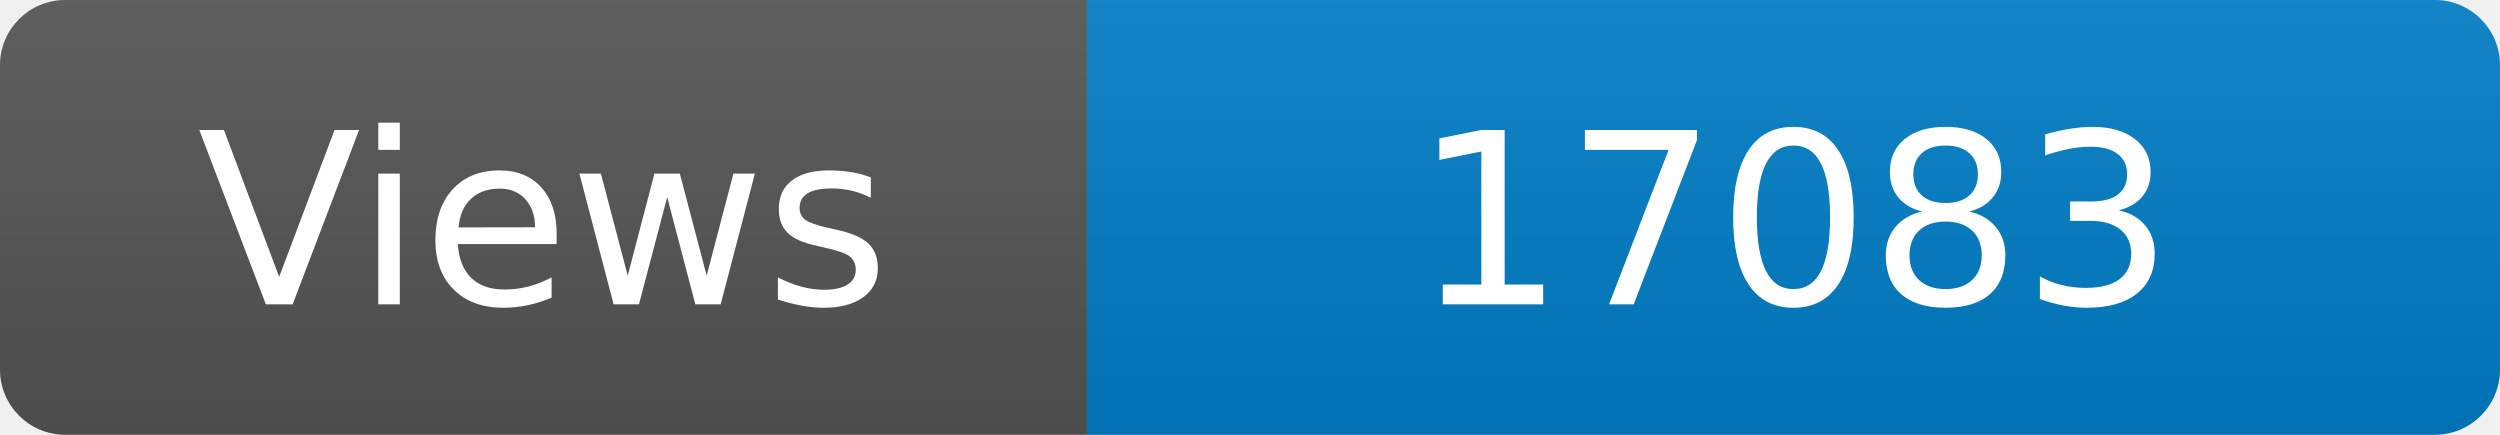
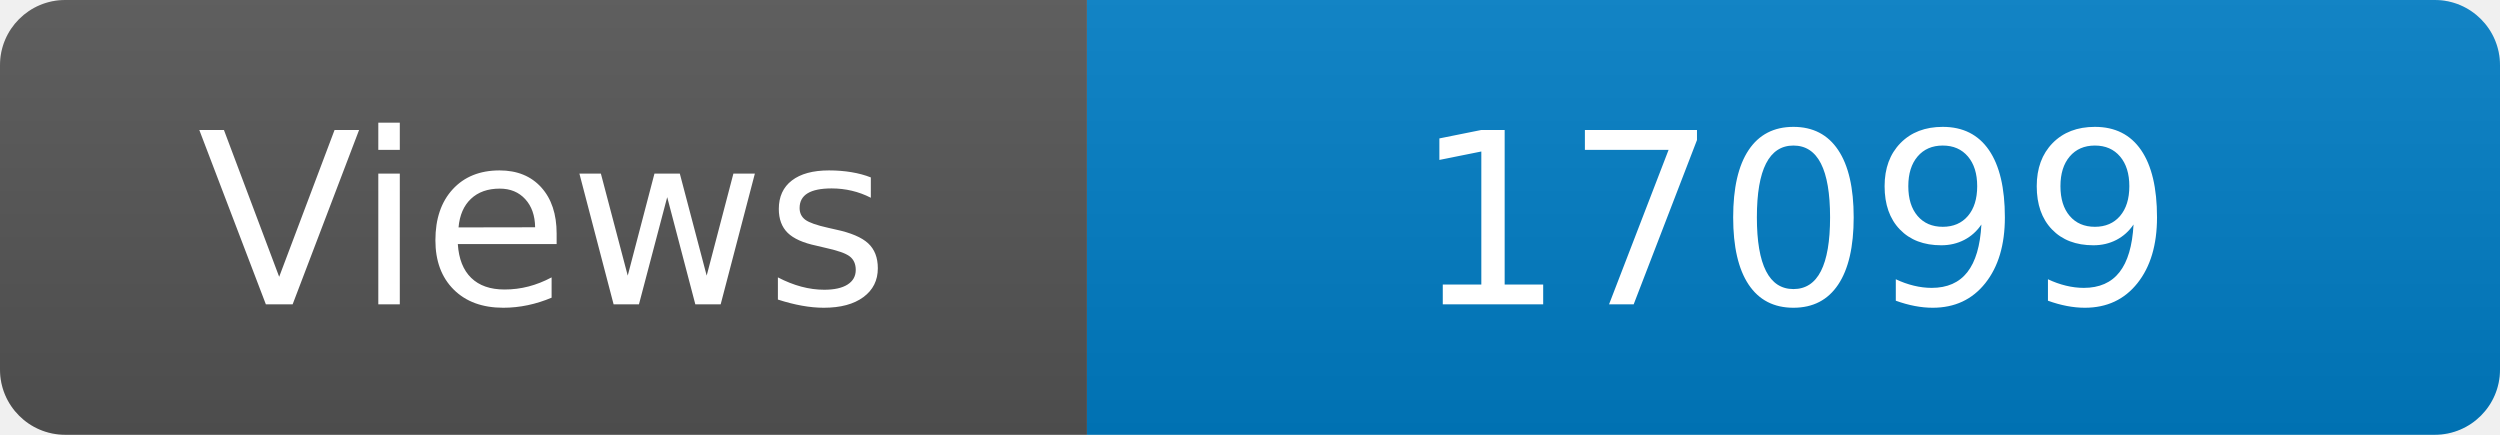
<svg xmlns="http://www.w3.org/2000/svg" width="115" height="20" role="img" aria-label="Maintained?: yes">
  <linearGradient id="s" x2="0" y2="100%">
    <stop offset="0" stop-color="#bbb" stop-opacity=".1" />
    <stop offset="1" stop-opacity=".1" />
  </linearGradient>
  <clipPath id="r">
    <rect width="115" height="20" rx="3" fill="#fff" />
  </clipPath>
  <g clip-path="url(#r)">
    <rect width="50" height="20" fill="#555" />
    <rect x="50" width="160" height="20" fill="#007ec6" />
    <rect width="115" height="20" fill="url(#s)" />
  </g>
  <g fill="#fff" text-anchor="middle" font-family="Verdana,Geneva,DejaVu Sans,sans-serif" font-size="110">
    <text x="250" y="140" transform="scale(.1)" fill="#fff">Views</text>
-     <text x="825" y="140" transform="scale(.1)" fill="#fff">17083</text>
+     <text x="825" y="140" transform="scale(.1)" fill="#fff">17099</text>
  </g>
</svg>
